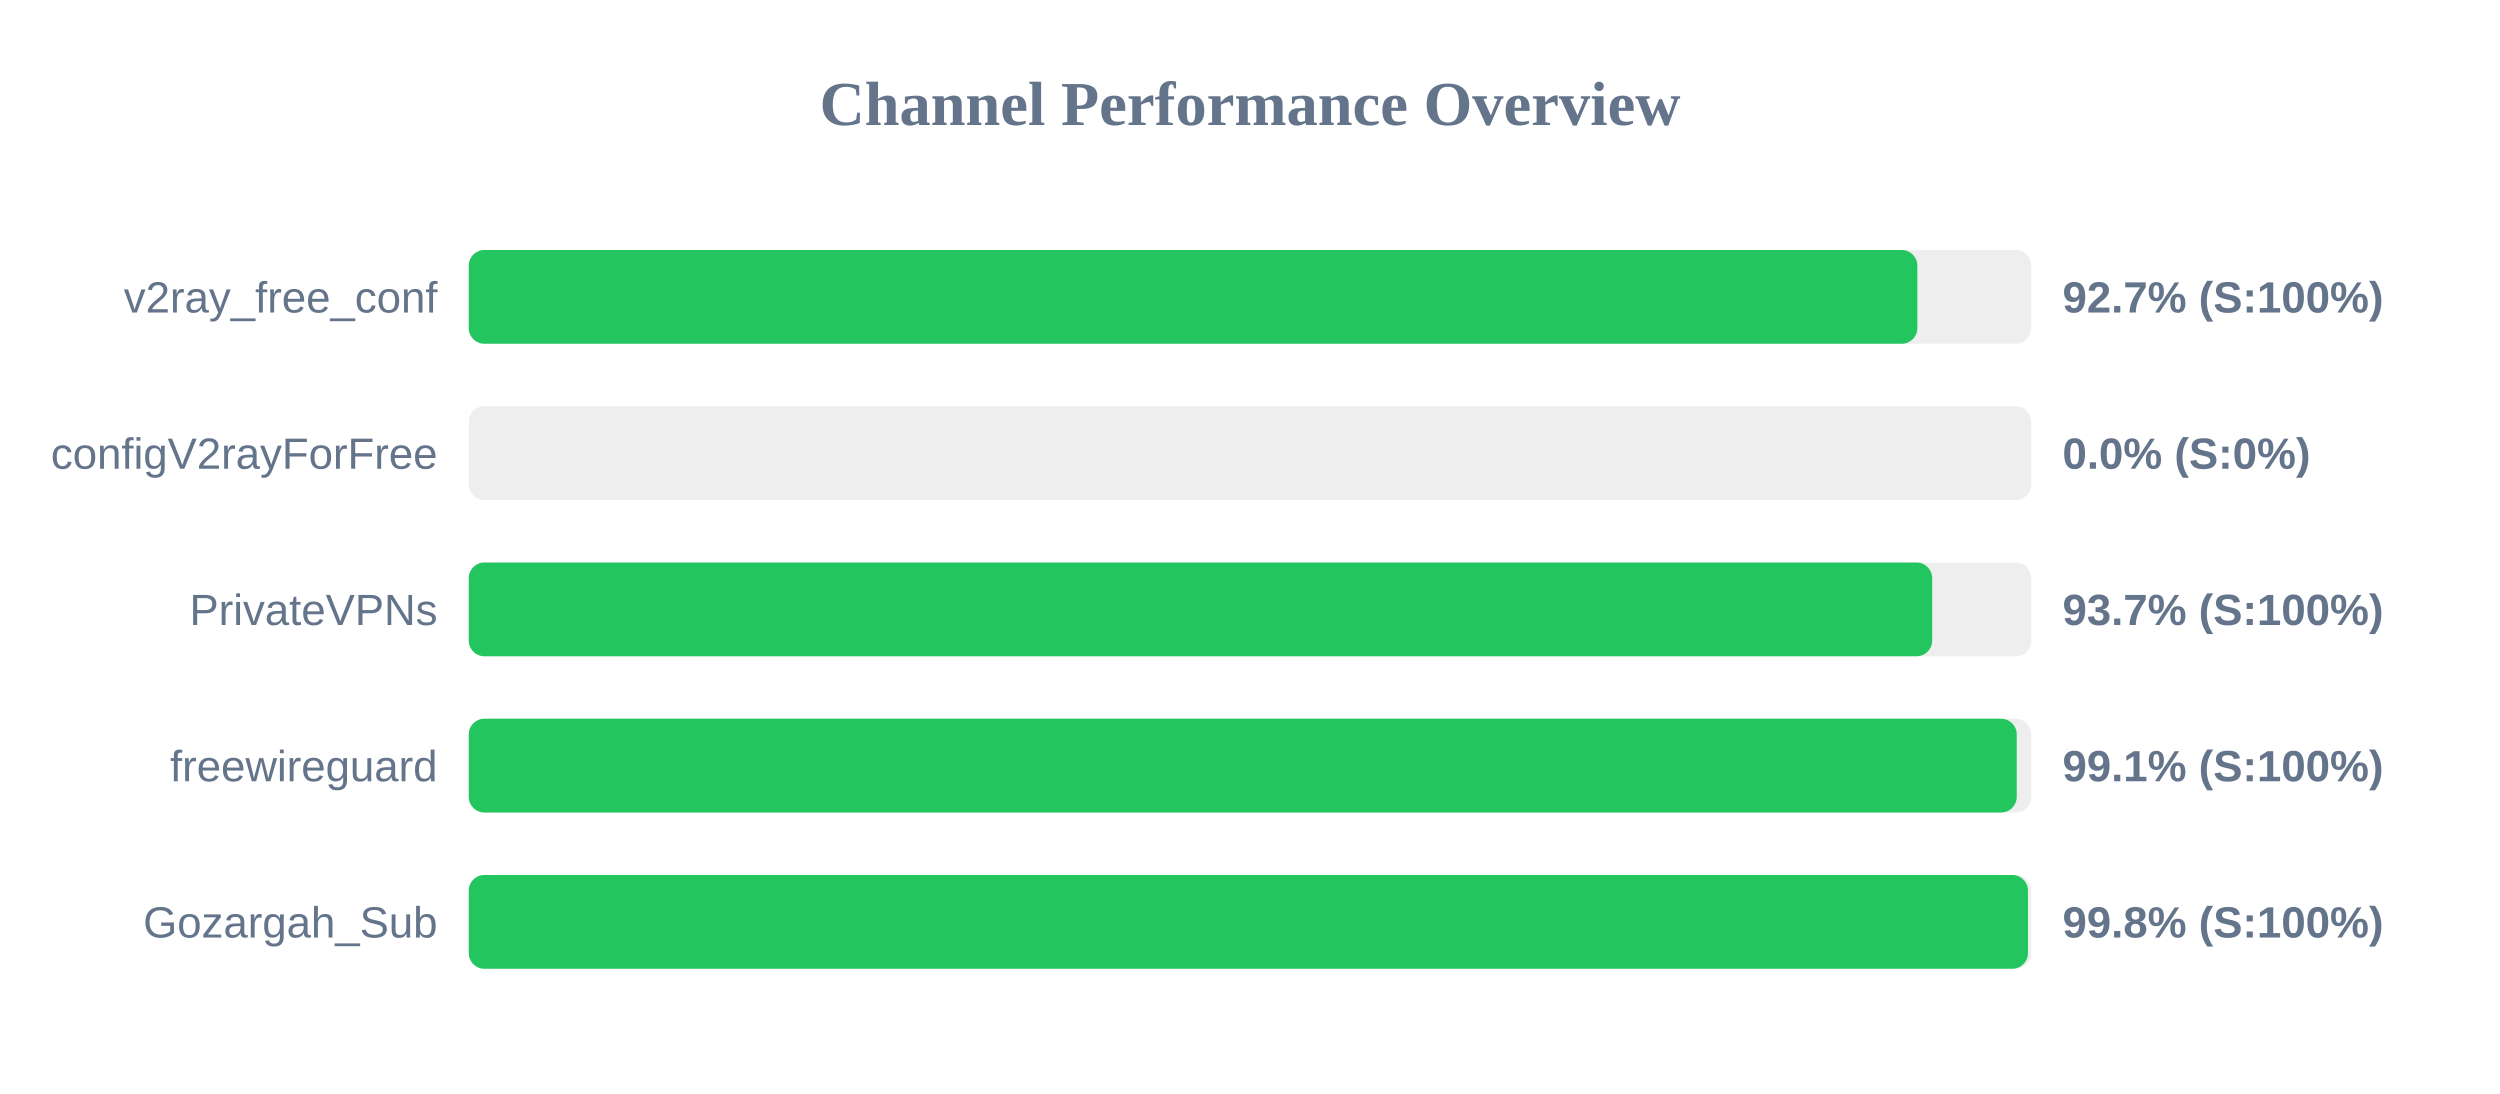
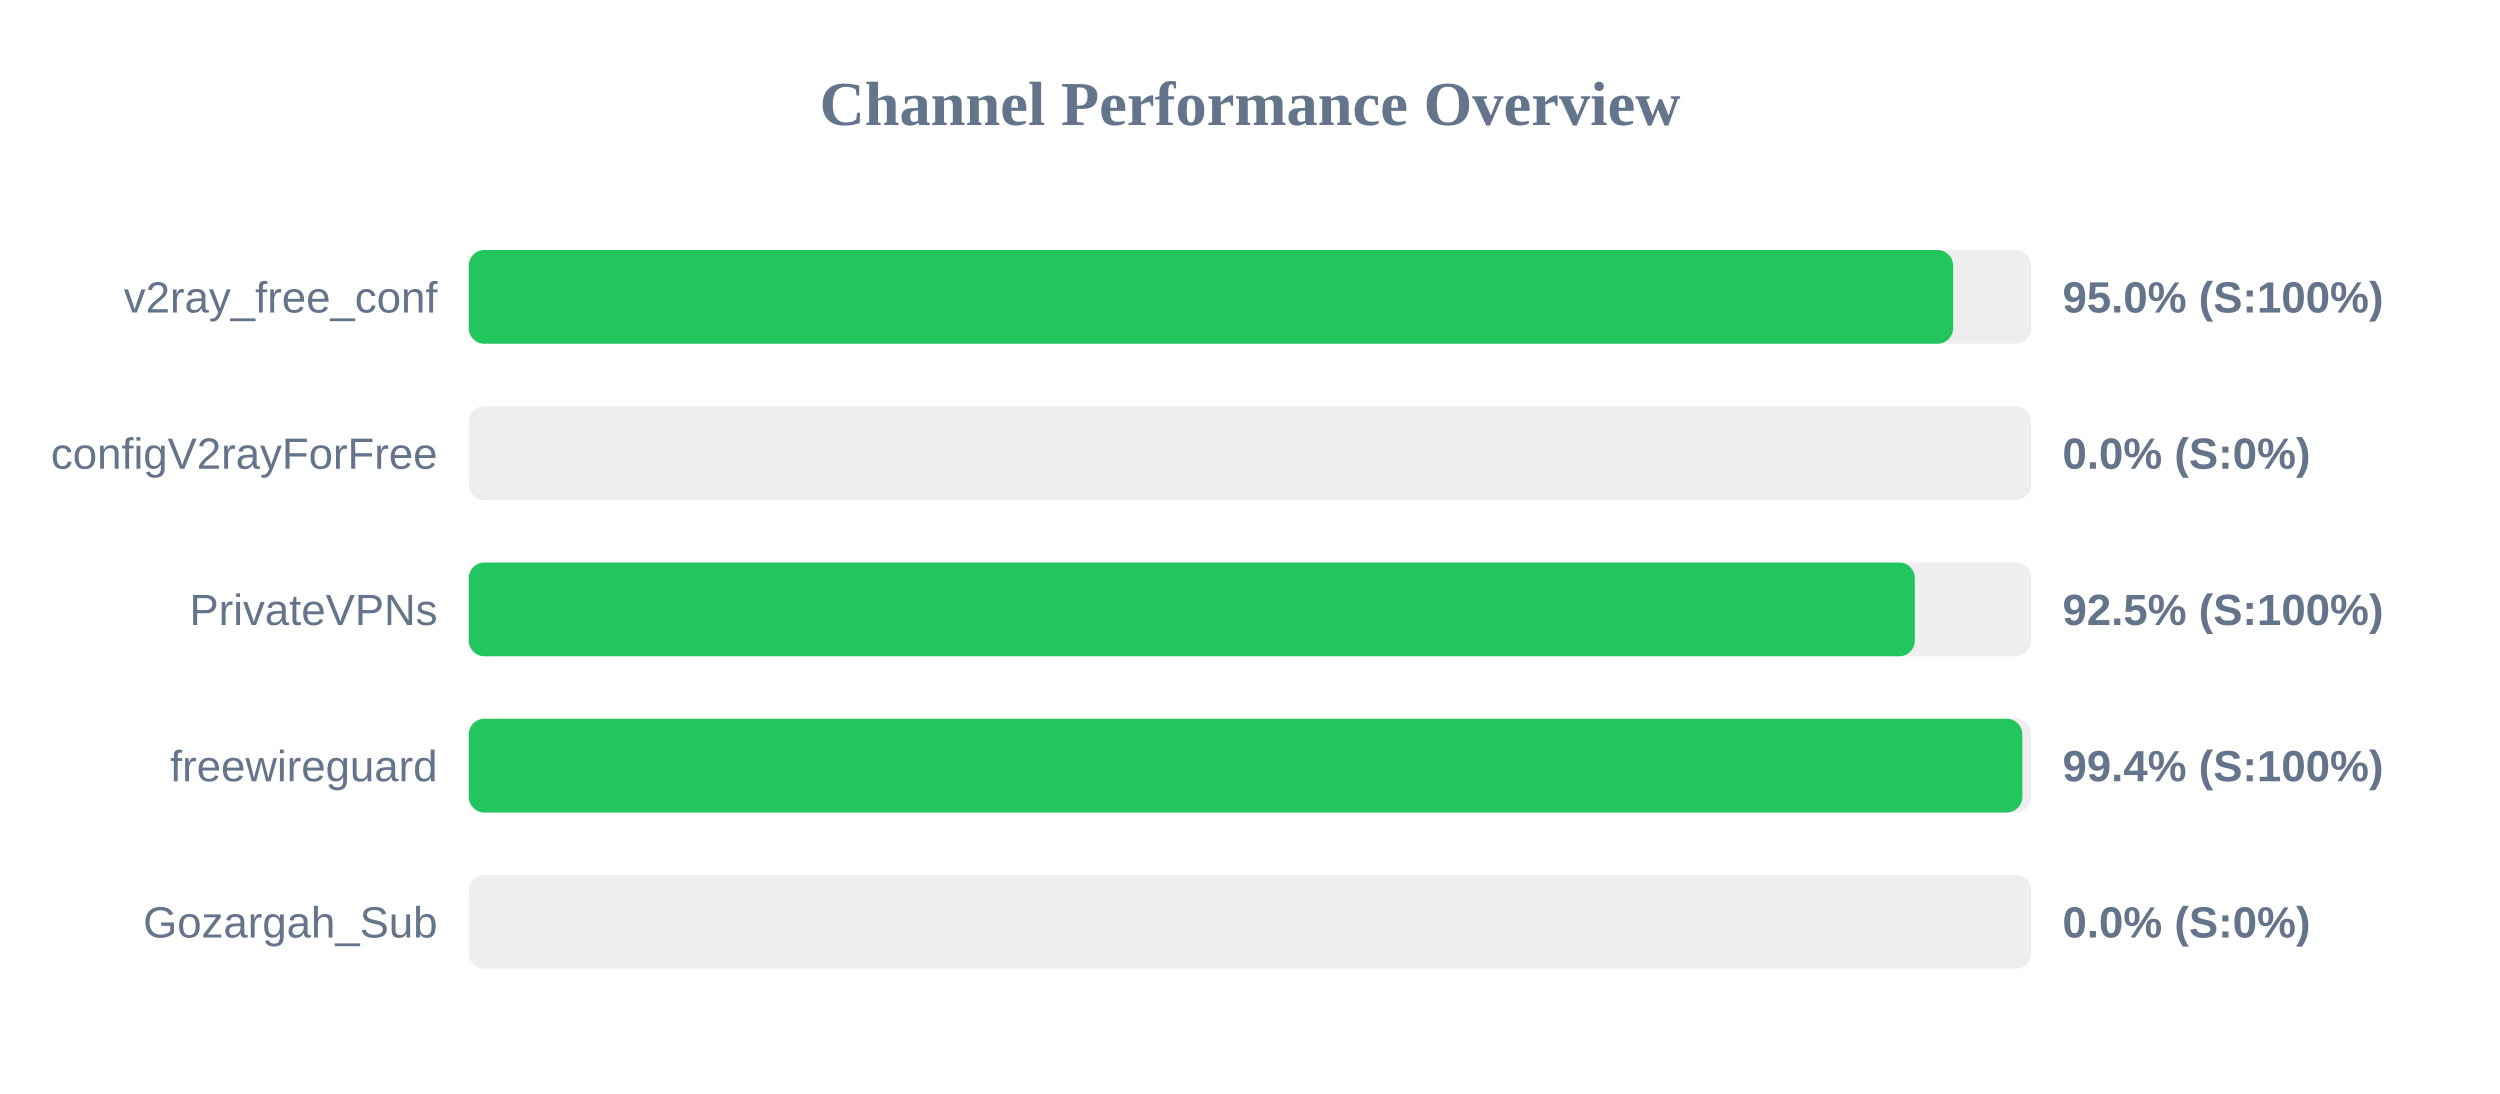
<svg xmlns="http://www.w3.org/2000/svg" width="800" height="350" version="1.1">
  <style>
        .row { font: 14px Arial; fill: #64748b; }
        .score { font: bold 14px Arial; fill: #64748b; }
    </style>
  <text x="400" y="40" text-anchor="middle" font-size="20px" font-weight="bold" fill="#64748b">Channel Performance Overview</text>
  <rect x="150" y="80" width="500" height="30" fill="#eee" rx="5" />
-   <rect x="150" y="80" width="463.55" height="30" fill="#22c55e" rx="5" />
+   <rect x="150" y="80" width="475.0" height="30" fill="#22c55e" rx="5" />
  <text x="140" y="100" text-anchor="end" class="row">v2ray_free_conf</text>
-   <text x="660" y="100" text-anchor="start" class="score">92.7% (S:100%)</text>
+   <text x="660" y="100" text-anchor="start" class="score">95.0% (S:100%)</text>
  <rect x="150" y="130" width="500" height="30" fill="#eee" rx="5" />
  <rect x="150" y="130" width="0.0" height="30" fill="#ef4444" rx="5" />
  <text x="140" y="150" text-anchor="end" class="row">configV2rayForFree</text>
  <text x="660" y="150" text-anchor="start" class="score">0.0% (S:0%)</text>
  <rect x="150" y="180" width="500" height="30" fill="#eee" rx="5" />
-   <rect x="150" y="180" width="468.3" height="30" fill="#22c55e" rx="5" />
+   <rect x="150" y="180" width="462.75" height="30" fill="#22c55e" rx="5" />
  <text x="140" y="200" text-anchor="end" class="row">PrivateVPNs</text>
-   <text x="660" y="200" text-anchor="start" class="score">93.7% (S:100%)</text>
+   <text x="660" y="200" text-anchor="start" class="score">92.5% (S:100%)</text>
  <rect x="150" y="230" width="500" height="30" fill="#eee" rx="5" />
-   <rect x="150" y="230" width="495.35" height="30" fill="#22c55e" rx="5" />
+   <rect x="150" y="230" width="497.15" height="30" fill="#22c55e" rx="5" />
  <text x="140" y="250" text-anchor="end" class="row">freewireguard</text>
-   <text x="660" y="250" text-anchor="start" class="score">99.1% (S:100%)</text>
+   <text x="660" y="250" text-anchor="start" class="score">99.4% (S:100%)</text>
  <rect x="150" y="280" width="500" height="30" fill="#eee" rx="5" />
-   <rect x="150" y="280" width="498.95" height="30" fill="#22c55e" rx="5" />
+   <rect x="150" y="280" width="0.0" height="30" fill="#ef4444" rx="5" />
  <text x="140" y="300" text-anchor="end" class="row">Gozargah_Sub</text>
-   <text x="660" y="300" text-anchor="start" class="score">99.8% (S:100%)</text>
+   <text x="660" y="300" text-anchor="start" class="score">0.0% (S:0%)</text>
</svg>
